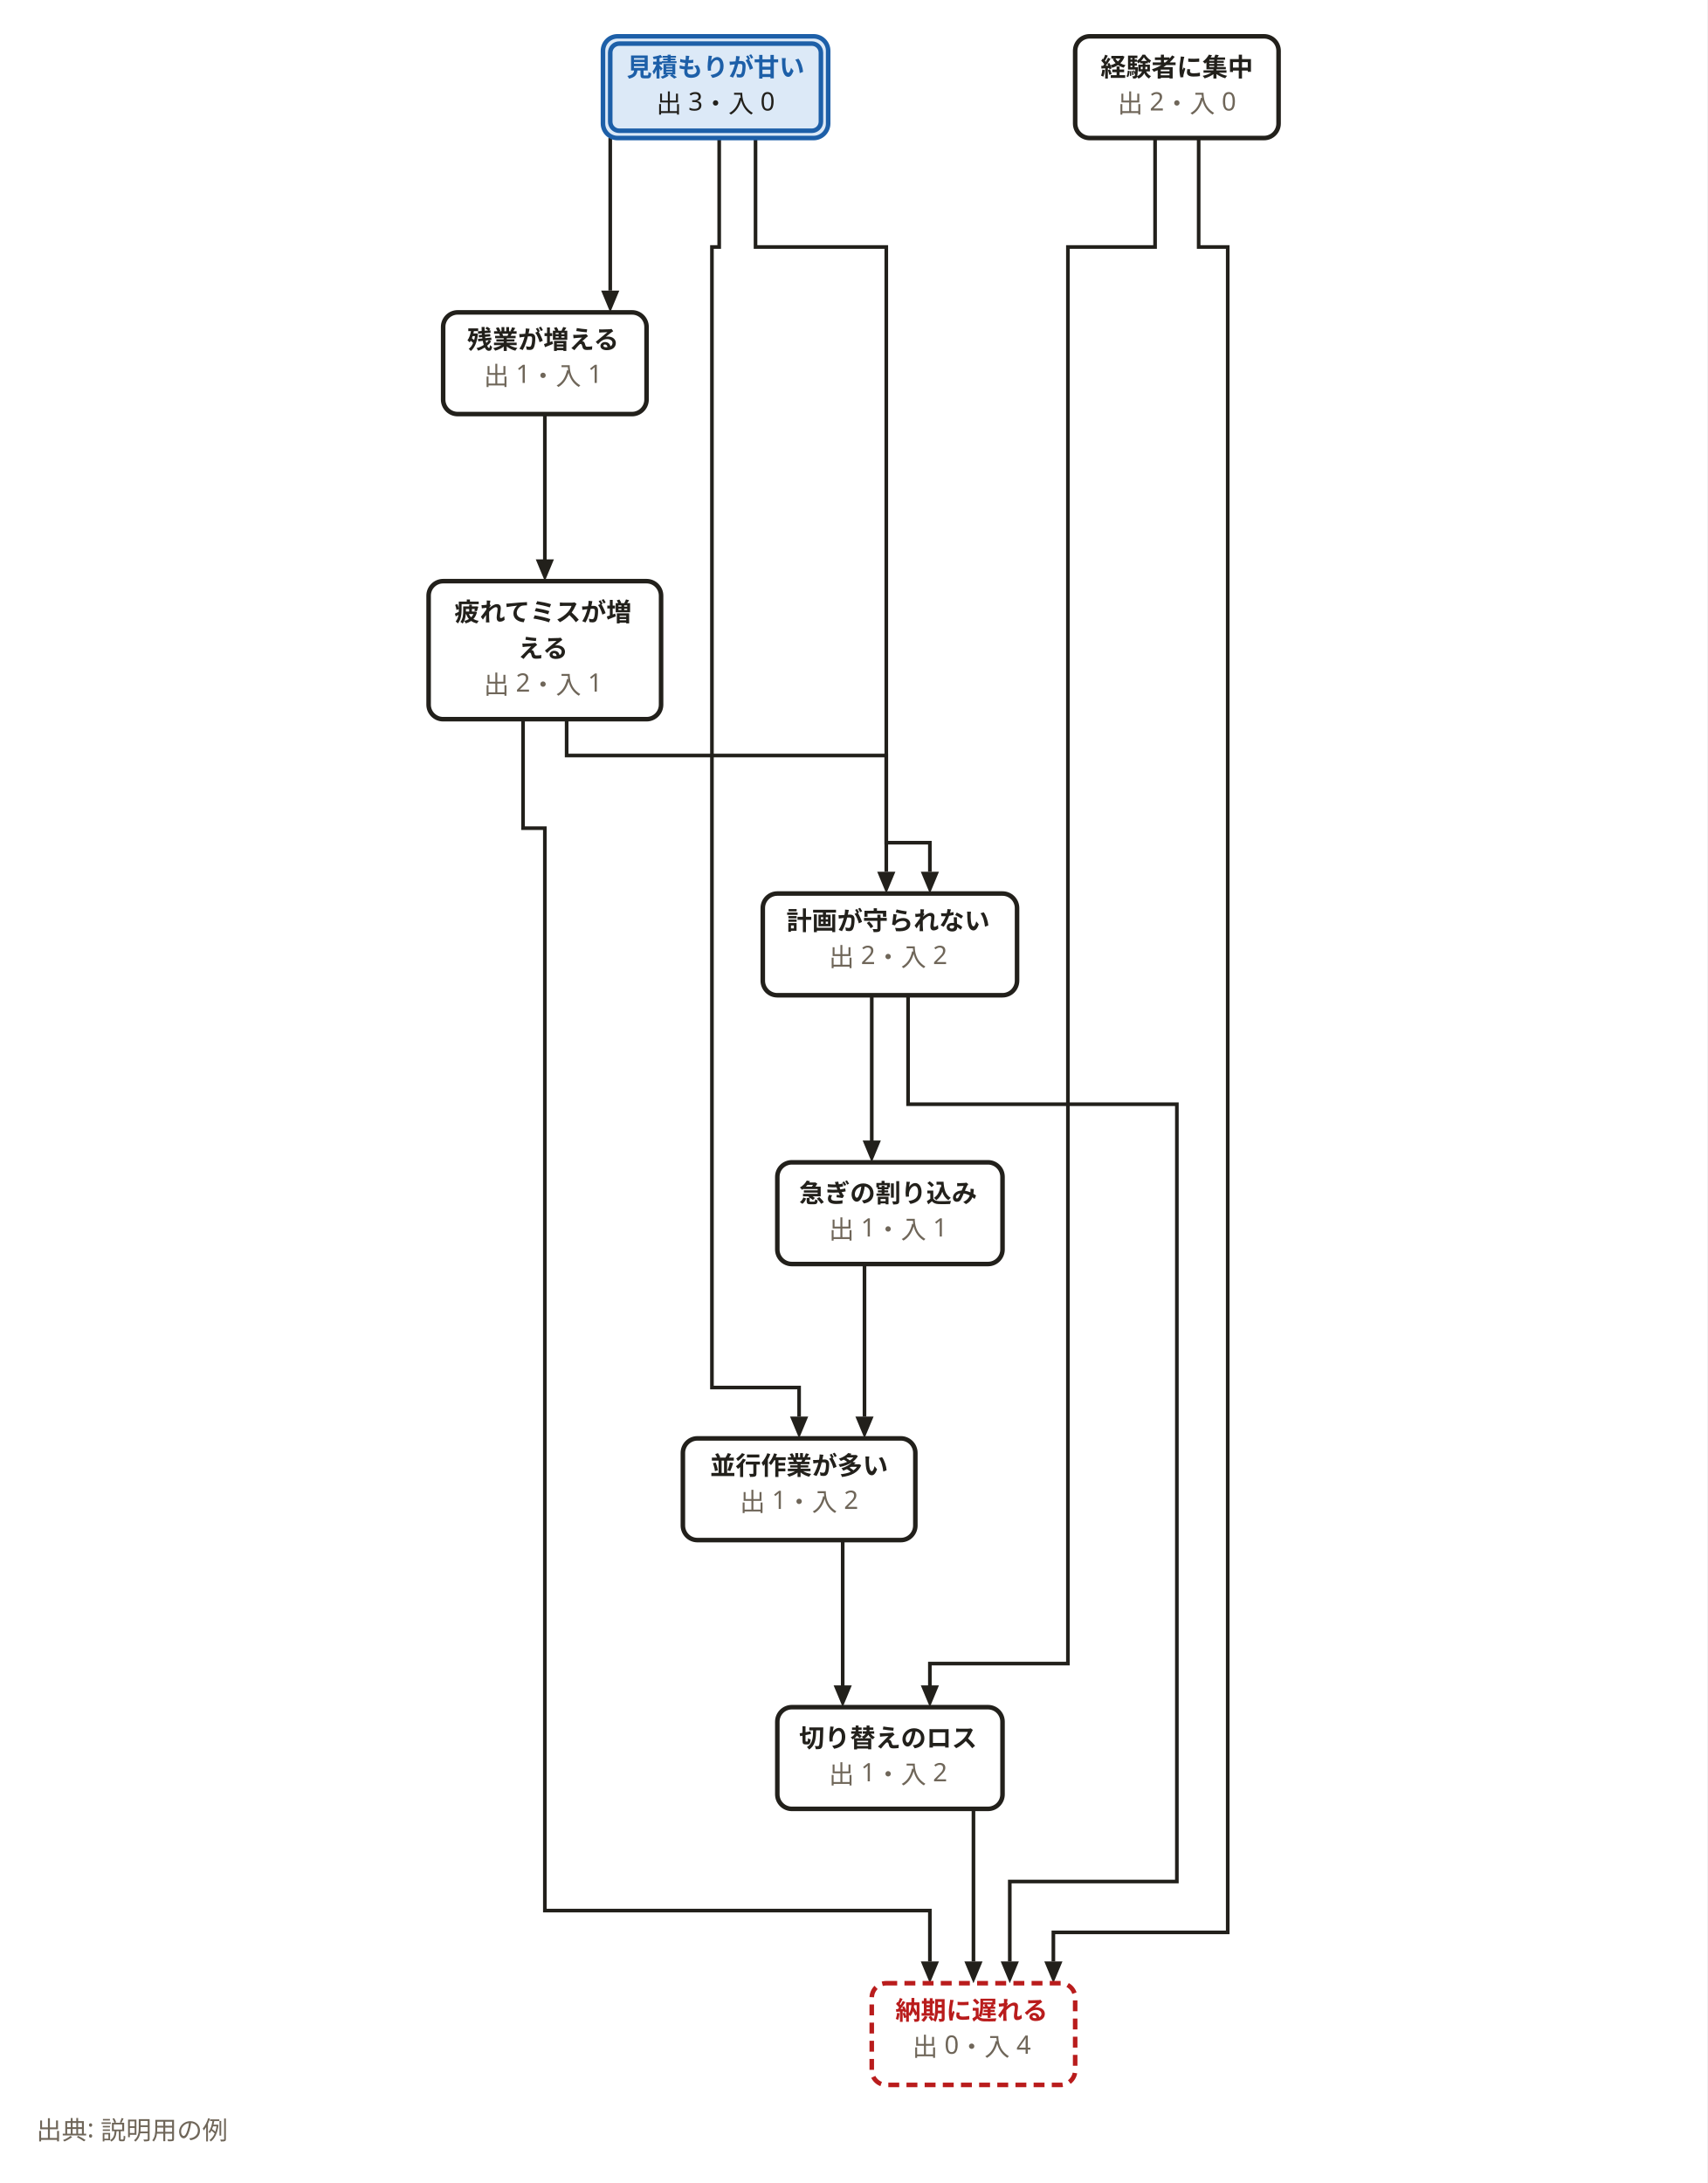
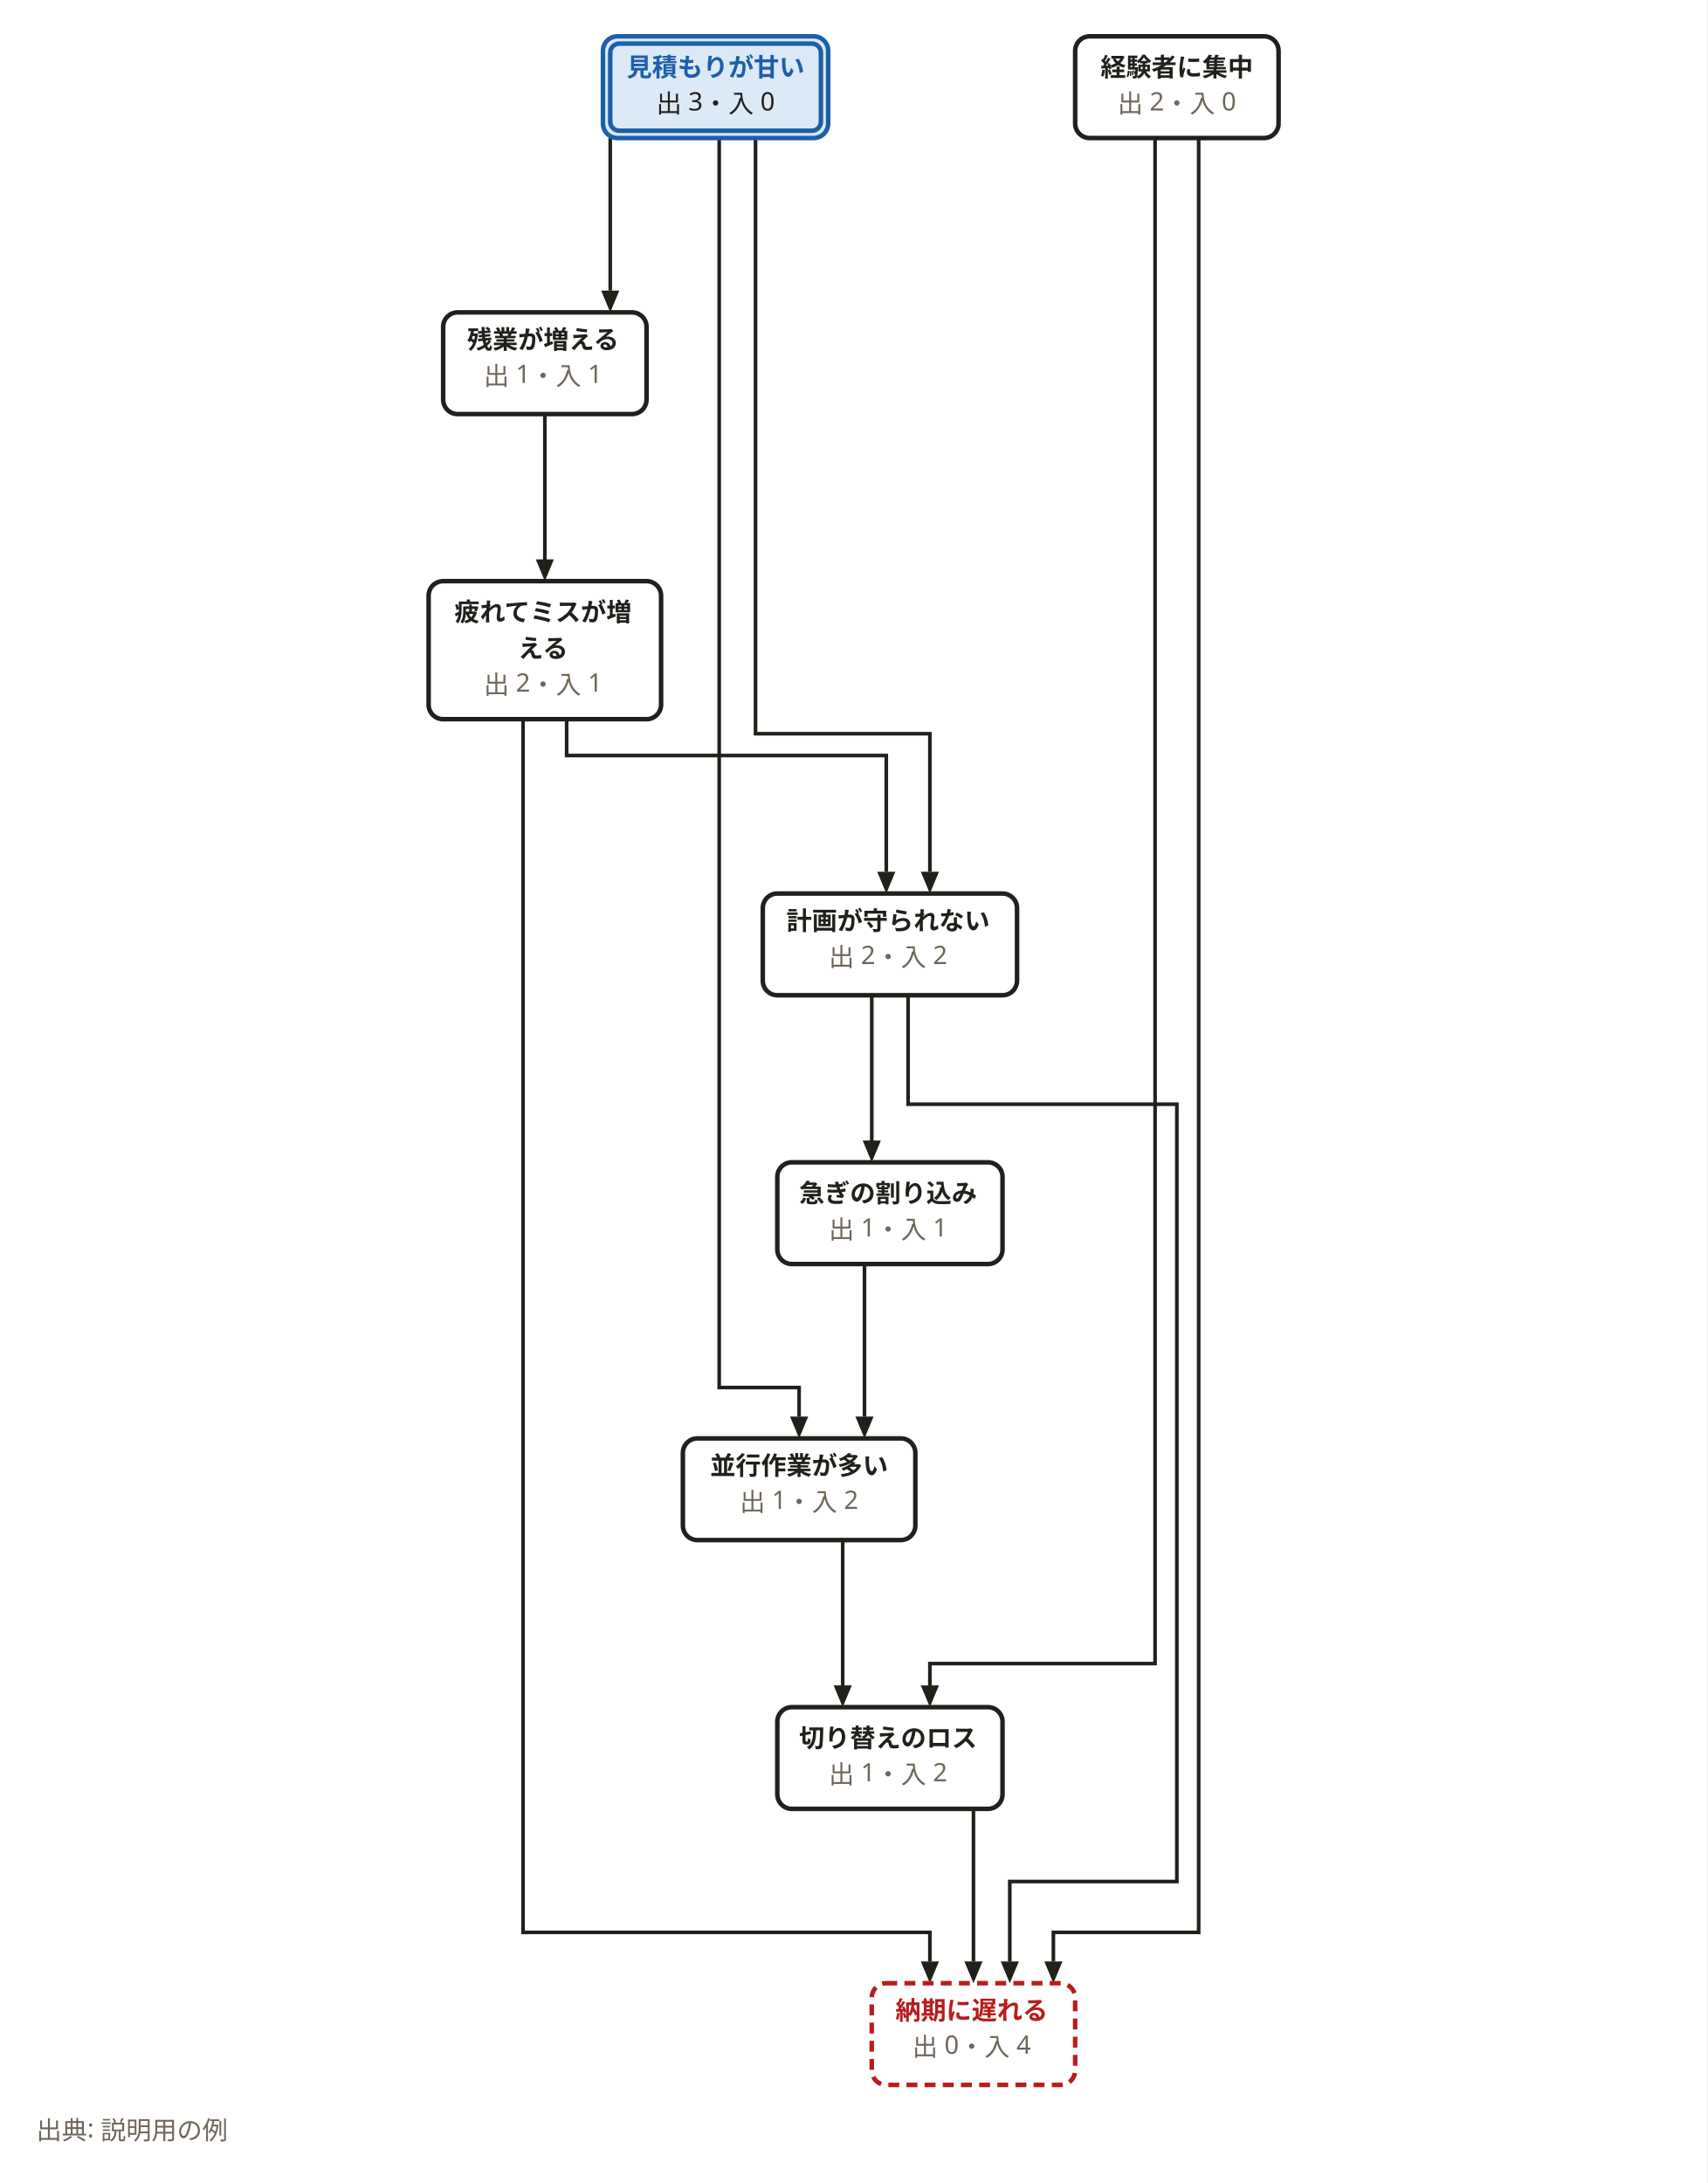
<svg xmlns="http://www.w3.org/2000/svg" width="940" height="1202" viewBox="0 0 940 1202" role="img" aria-labelledby="svg-title">
  <style>
    text { font-family: 'Hiragino Sans','Hiragino Kaku Gothic ProN','Yu Gothic','YuGothic',Meiryo,'Noto Sans JP',sans-serif; }
    .emoji { font-family: 'Noto Color Emoji','Segoe UI Emoji',sans-serif; }
  </style>
  <rect x="0" y="0" width="940" height="1202" fill="#ffffff" />
  <path d="M476,696 L476,780" fill="none" stroke="#22201b" stroke-width="2" />
  <path d="M476,792 L471,780 L481,780 z" fill="#22201b" />
  <path d="M464,848 L464,932" fill="none" stroke="#22201b" stroke-width="2" />
  <path d="M464,940 L459,928 L469,928 z" fill="#22201b" />
  <path d="M536,996 L536,1080" fill="none" stroke="#22201b" stroke-width="2" />
  <path d="M536,1092 L531,1080 L541,1080 z" fill="#22201b" />
-   <path d="M416,76 L416,136 L488,136 L488,464 L512,464 L512,480" fill="none" stroke="#22201b" stroke-width="2" />
+   <path d="M416,76 L416,404 L512,404 L512,480" fill="none" stroke="#22201b" stroke-width="2" />
  <path d="M512,492 L507,480 L517,480 z" fill="#22201b" />
  <path d="M480,548 L480,632" fill="none" stroke="#22201b" stroke-width="2" />
  <path d="M480,640 L475,628 L485,628 z" fill="#22201b" />
  <path d="M336,76 L336,160" fill="none" stroke="#22201b" stroke-width="2" />
  <path d="M336,172 L331,160 L341,160 z" fill="#22201b" />
-   <path d="M396,76 L396,136 L392,136 L392,764 L440,764 L440,780" fill="none" stroke="#22201b" stroke-width="2" />
+   <path d="M396,76 L396,764 L440,764 L440,780" fill="none" stroke="#22201b" stroke-width="2" />
  <path d="M440,792 L435,780 L445,780 z" fill="#22201b" />
-   <path d="M636,76 L636,136 L588,136 L588,916 L512,916 L512,932" fill="none" stroke="#22201b" stroke-width="2" />
+   <path d="M636,76 L636,916 L512,916 L512,932" fill="none" stroke="#22201b" stroke-width="2" />
  <path d="M512,940 L507,928 L517,928 z" fill="#22201b" />
-   <path d="M660,76 L660,136 L676,136 L676,1064 L580,1064 L580,1080" fill="none" stroke="#22201b" stroke-width="2" />
+   <path d="M660,76 L660,1064 L580,1064 L580,1080" fill="none" stroke="#22201b" stroke-width="2" />
  <path d="M580,1092 L575,1080 L585,1080 z" fill="#22201b" />
  <path d="M300,228 L300,312" fill="none" stroke="#22201b" stroke-width="2" />
  <path d="M300,320 L295,308 L305,308 z" fill="#22201b" />
-   <path d="M288,396 L288,456 L300,456 L300,1052 L512,1052 L512,1080" fill="none" stroke="#22201b" stroke-width="2" />
+   <path d="M288,396 L288,1064 L512,1064 L512,1080" fill="none" stroke="#22201b" stroke-width="2" />
  <path d="M512,1092 L507,1080 L517,1080 z" fill="#22201b" />
  <path d="M312,396 L312,416 L488,416 L488,480" fill="none" stroke="#22201b" stroke-width="2" />
  <path d="M488,492 L483,480 L493,480 z" fill="#22201b" />
  <path d="M500,548 L500,608 L648,608 L648,1036 L556,1036 L556,1080" fill="none" stroke="#22201b" stroke-width="2" />
  <path d="M556,1092 L551,1080 L561,1080 z" fill="#22201b" />
  <rect x="480" y="1092" width="112" height="56" rx="8" fill="#ffffff" stroke="#b91c1c" stroke-width="2.5" stroke-dasharray="6,4" />
  <rect x="428" y="640" width="124" height="56" rx="8" fill="#ffffff" stroke="#22201b" stroke-width="2.5" />
  <rect x="376" y="792" width="128" height="56" rx="8" fill="#ffffff" stroke="#22201b" stroke-width="2.5" />
  <rect x="428" y="940" width="124" height="56" rx="8" fill="#ffffff" stroke="#22201b" stroke-width="2.5" />
  <rect x="420" y="492" width="140" height="56" rx="8" fill="#ffffff" stroke="#22201b" stroke-width="2.5" />
  <rect x="332" y="20" width="124" height="56" rx="8" fill="#dce9f7" stroke="#1d5fa8" stroke-width="2.5" />
  <rect x="336" y="24" width="116" height="48" rx="5" fill="#dce9f7" stroke="#1d5fa8" stroke-width="2.5" />
  <rect x="592" y="20" width="112" height="56" rx="8" fill="#ffffff" stroke="#22201b" stroke-width="2.5" />
  <rect x="244" y="172" width="112" height="56" rx="8" fill="#ffffff" stroke="#22201b" stroke-width="2.5" />
  <rect x="236" y="320" width="128" height="76" rx="8" fill="#ffffff" stroke="#22201b" stroke-width="2.5" />
  <text x="535" y="1112" text-anchor="middle" font-size="14" font-weight="700" fill="#b91c1c">納期に遅れる</text>
  <text x="535" y="1132" text-anchor="middle" font-size="14" fill="#6f6659">出 0・入 4</text>
  <text x="489" y="662" text-anchor="middle" font-size="14" font-weight="700" fill="#22201b">急ぎの割り込み</text>
  <text x="489" y="682" text-anchor="middle" font-size="14" fill="#6f6659">出 1・入 1</text>
  <text x="440" y="812" text-anchor="middle" font-size="14" font-weight="700" fill="#22201b">並行作業が多い</text>
  <text x="440" y="832" text-anchor="middle" font-size="14" fill="#6f6659">出 1・入 2</text>
  <text x="489" y="962" text-anchor="middle" font-size="14" font-weight="700" fill="#22201b">切り替えのロス</text>
  <text x="489" y="982" text-anchor="middle" font-size="14" fill="#6f6659">出 1・入 2</text>
  <text x="489" y="512" text-anchor="middle" font-size="14" font-weight="700" fill="#22201b">計画が守られない</text>
  <text x="489" y="532" text-anchor="middle" font-size="14" fill="#6f6659">出 2・入 2</text>
  <text x="394" y="42" text-anchor="middle" font-size="14" font-weight="700" fill="#1d5fa8">見積もりが甘い</text>
  <text x="394" y="62" text-anchor="middle" font-size="14" fill="#22201b">出 3・入 0</text>
  <text x="648" y="42" text-anchor="middle" font-size="14" font-weight="700" fill="#22201b">経験者に集中</text>
  <text x="648" y="62" text-anchor="middle" font-size="14" fill="#6f6659">出 2・入 0</text>
  <text x="299" y="192" text-anchor="middle" font-size="14" font-weight="700" fill="#22201b">残業が増える</text>
  <text x="299" y="212" text-anchor="middle" font-size="14" fill="#6f6659">出 1・入 1</text>
  <text x="299" y="342" text-anchor="middle" font-size="14" font-weight="700" fill="#22201b">疲れてミスが増</text>
  <text x="299" y="362" text-anchor="middle" font-size="14" font-weight="700" fill="#22201b">える</text>
  <text x="299" y="382" text-anchor="middle" font-size="14" fill="#6f6659">出 2・入 1</text>
  <text x="20" y="1178" font-size="14" font-weight="400" fill="#6f6659">出典: 説明用の例</text>
</svg>
